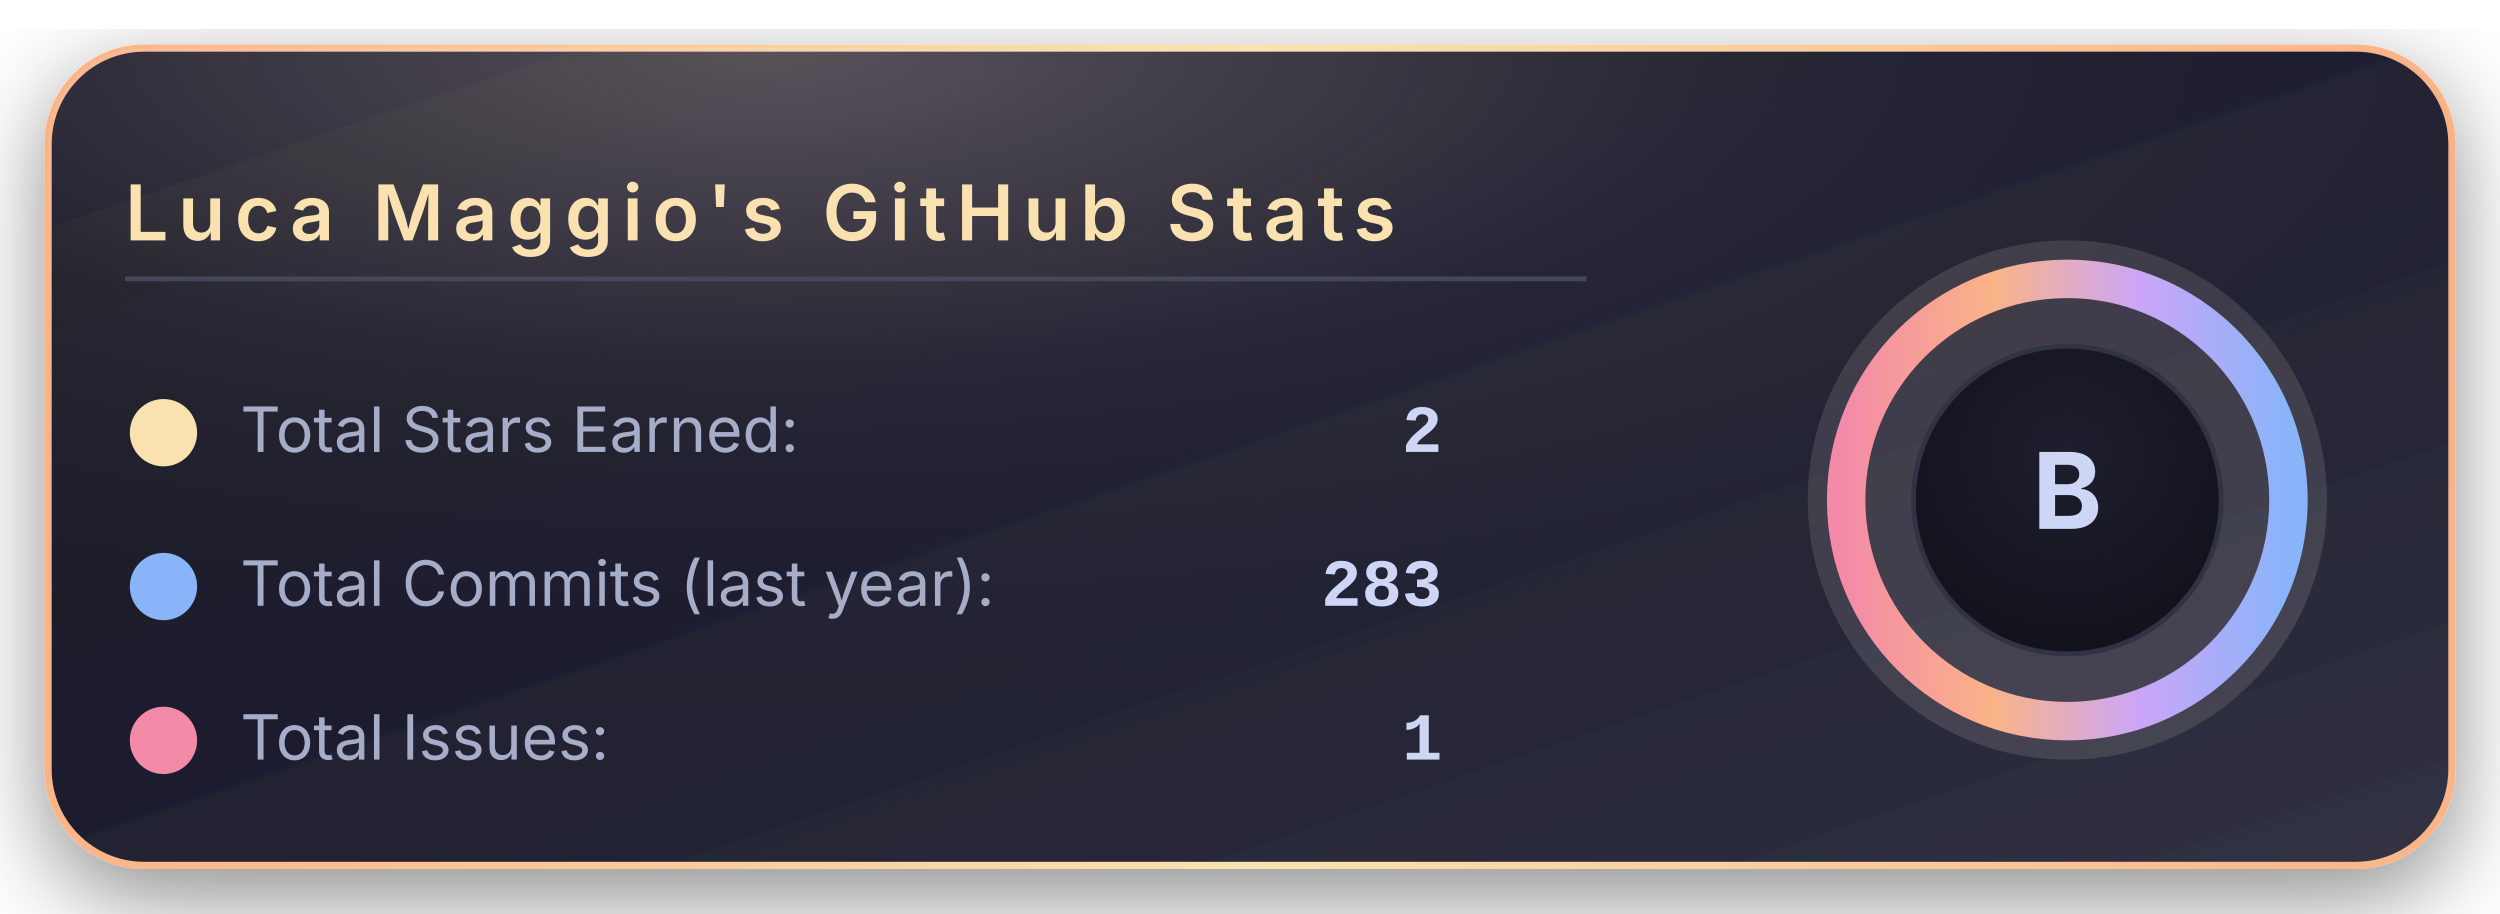
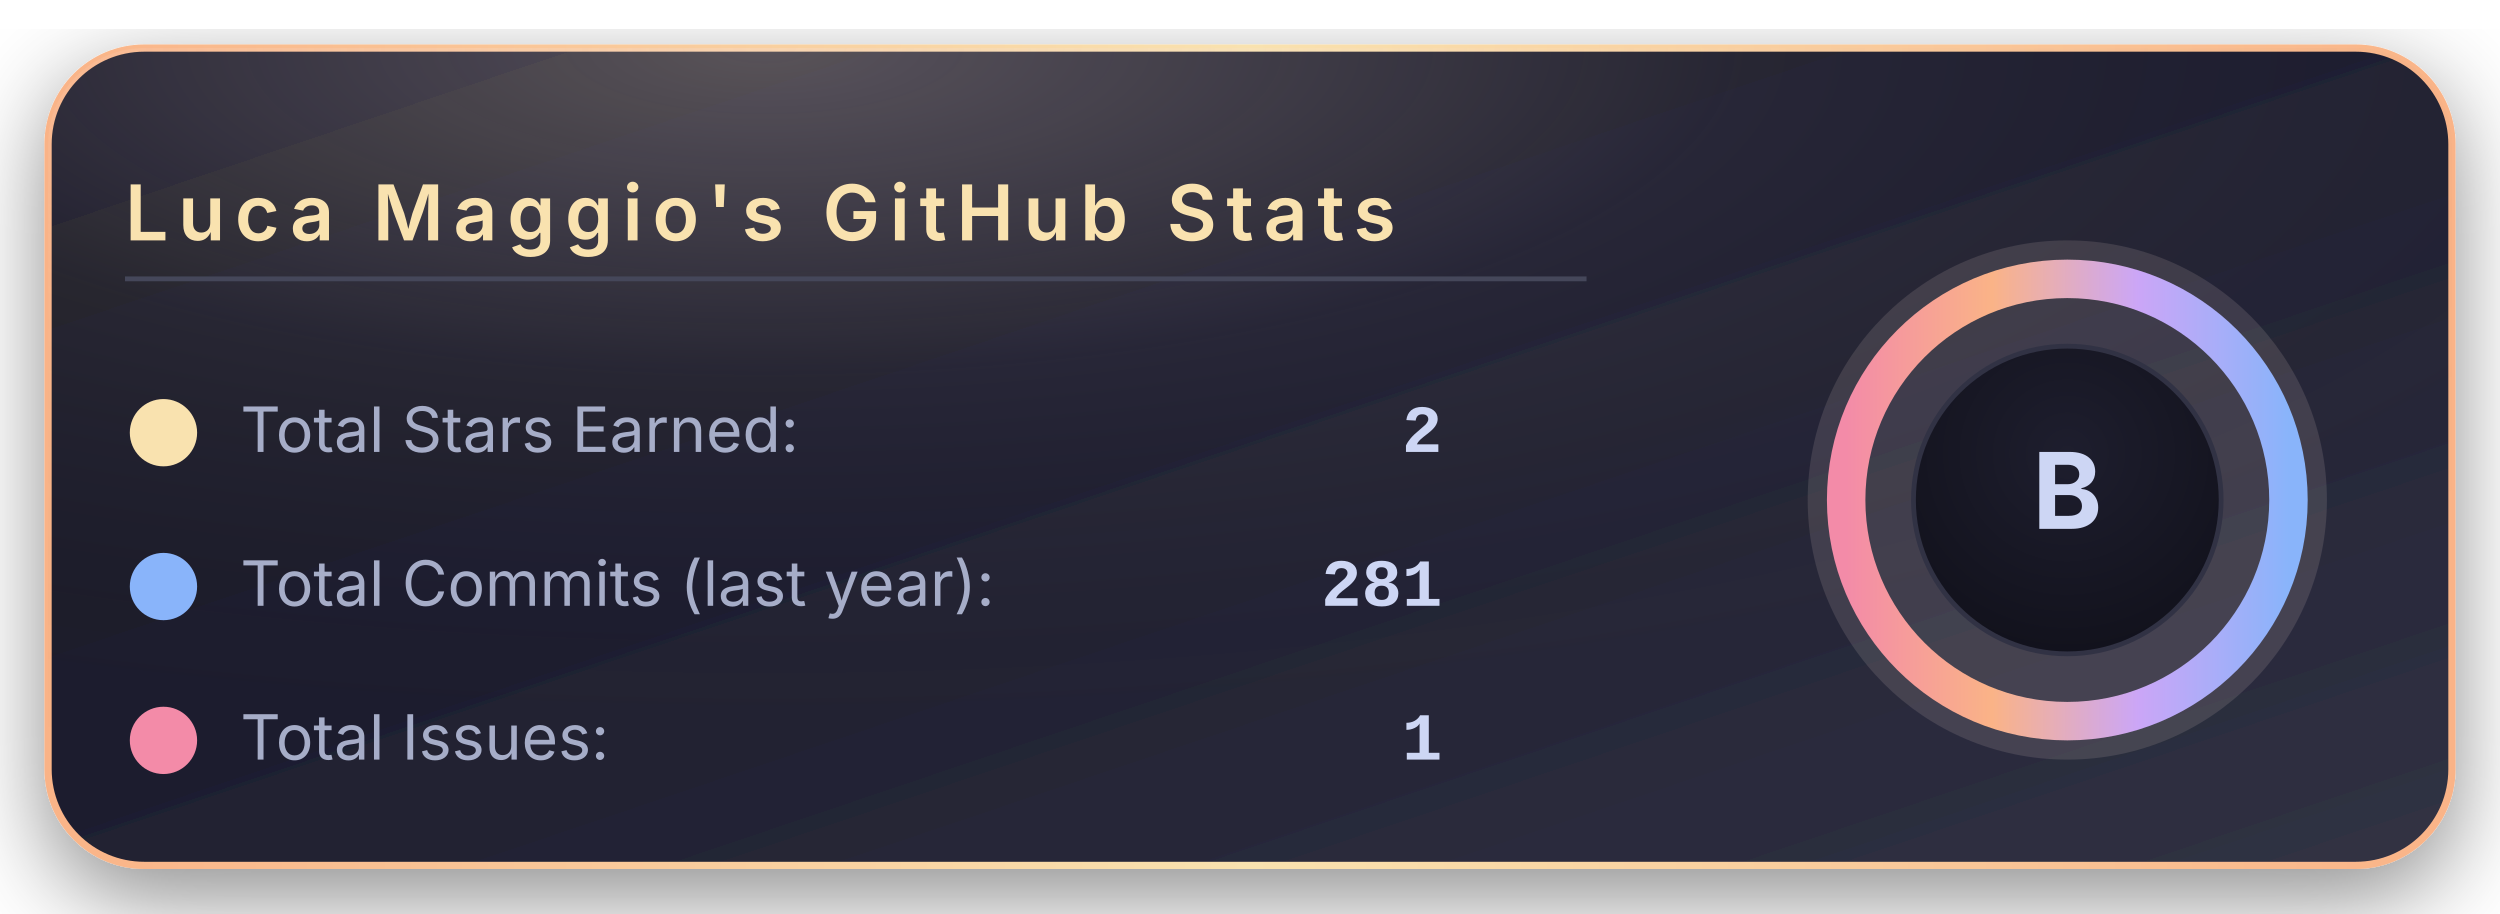
<svg xmlns="http://www.w3.org/2000/svg" width="520" height="190" viewBox="0 0 520 190">
  <defs>
    <linearGradient id="bgGradient" x1="0%" y1="0%" x2="100%" y2="100%">
      <stop offset="0%" stop-color="#181825" />
      <stop offset="45%" stop-color="#1e1e2e" />
      <stop offset="100%" stop-color="#313244" />
    </linearGradient>
    <linearGradient id="borderGradient" x1="0%" y1="0%" x2="100%" y2="0%">
      <stop offset="0%" stop-color="#fab387" />
      <stop offset="50%" stop-color="#f9e2af" />
      <stop offset="100%" stop-color="#fab387" />
    </linearGradient>
    <filter id="softShadow" x="-30%" y="-30%" width="160%" height="160%">
      <feDropShadow dx="0" dy="6" stdDeviation="10" flood-color="#000000" flood-opacity="0.45" />
    </filter>
    <radialGradient id="coffeeGlow" cx="30%" cy="0%" r="90%">
      <stop offset="0%" stop-color="#f5e0dc" stop-opacity="0.28" />
      <stop offset="45%" stop-color="#f5e0dc" stop-opacity="0.05" />
      <stop offset="100%" stop-color="#000000" stop-opacity="0" />
    </radialGradient>
    <radialGradient id="innerCircle" cx="50%" cy="35%" r="70%">
      <stop offset="0%" stop-color="#1e1e2e" />
      <stop offset="100%" stop-color="#11111b" />
    </radialGradient>
    <linearGradient id="ringGradient" x1="0%" y1="0%" x2="100%" y2="0%">
      <stop offset="0%" stop-color="#f38ba8" />
      <stop offset="33%" stop-color="#fab387" />
      <stop offset="66%" stop-color="#cba6f7" />
      <stop offset="100%" stop-color="#89b4fa" />
    </linearGradient>
  </defs>
  <rect x="10" y="10" rx="20" ry="20" width="500" height="170" fill="url(#bgGradient)" stroke="url(#borderGradient)" stroke-width="1.5" filter="url(#softShadow)" />
  <rect x="10" y="10" rx="20" ry="20" width="500" height="170" fill="url(#coffeeGlow)" />
  <text x="26" y="50" font-family="system-ui, -apple-system, BlinkMacSystemFont, 'Segoe UI', sans-serif" font-size="16" font-weight="600" letter-spacing="2" fill="#f9e2af">
      Luca Maggio's GitHub Stats
    </text>
  <line x1="26" y1="58" x2="330" y2="58" stroke="#45475a" stroke-width="1" />
  <circle cx="34" cy="90" r="7" fill="#f9e2af" />
  <text x="50" y="94" font-family="system-ui, -apple-system, BlinkMacSystemFont, 'Segoe UI', sans-serif" font-size="13" fill="#a6adc8">
      Total Stars Earned:
    </text>
  <text x="300" y="94" text-anchor="end" font-family="ui-monospace, SFMono-Regular, Menlo, Monaco, Consolas, 'Liberation Mono', 'Courier New', monospace" font-size="14" font-weight="600" fill="#cdd6f4">
      2
    </text>
  <circle cx="34" cy="122" r="7" fill="#89b4fa" />
  <text x="50" y="126" font-family="system-ui, -apple-system, BlinkMacSystemFont, 'Segoe UI', sans-serif" font-size="13" fill="#a6adc8">
      Total Commits (last year):
    </text>
  <text x="300" y="126" text-anchor="end" font-family="ui-monospace, SFMono-Regular, Menlo, Monaco, Consolas, 'Liberation Mono', 'Courier New', monospace" font-size="14" font-weight="600" fill="#cdd6f4">
-       283
+       281
    </text>
  <circle cx="34" cy="154" r="7" fill="#f38ba8" />
  <text x="50" y="158" font-family="system-ui, -apple-system, BlinkMacSystemFont, 'Segoe UI', sans-serif" font-size="13" fill="#a6adc8">
      Total Issues:
    </text>
  <text x="300" y="158" text-anchor="end" font-family="ui-monospace, SFMono-Regular, Menlo, Monaco, Consolas, 'Liberation Mono', 'Courier New', monospace" font-size="14" font-weight="600" fill="#cdd6f4">
      1
    </text>
  <g transform="translate(430, 104)">
    <circle cx="0" cy="0" r="54" fill="#f5e0dc" opacity="0.13" />
    <circle cx="0" cy="0" r="46" fill="none" stroke="url(#ringGradient)" stroke-width="8" />
    <circle cx="0" cy="0" r="32" fill="url(#innerCircle)" stroke="#313244" stroke-width="1" />
    <text x="0" y="6" text-anchor="middle" font-family="system-ui, -apple-system, BlinkMacSystemFont, 'Segoe UI', sans-serif" font-size="22" font-weight="700" letter-spacing="2" fill="#cdd6f4">
        B
      </text>
  </g>
</svg>
